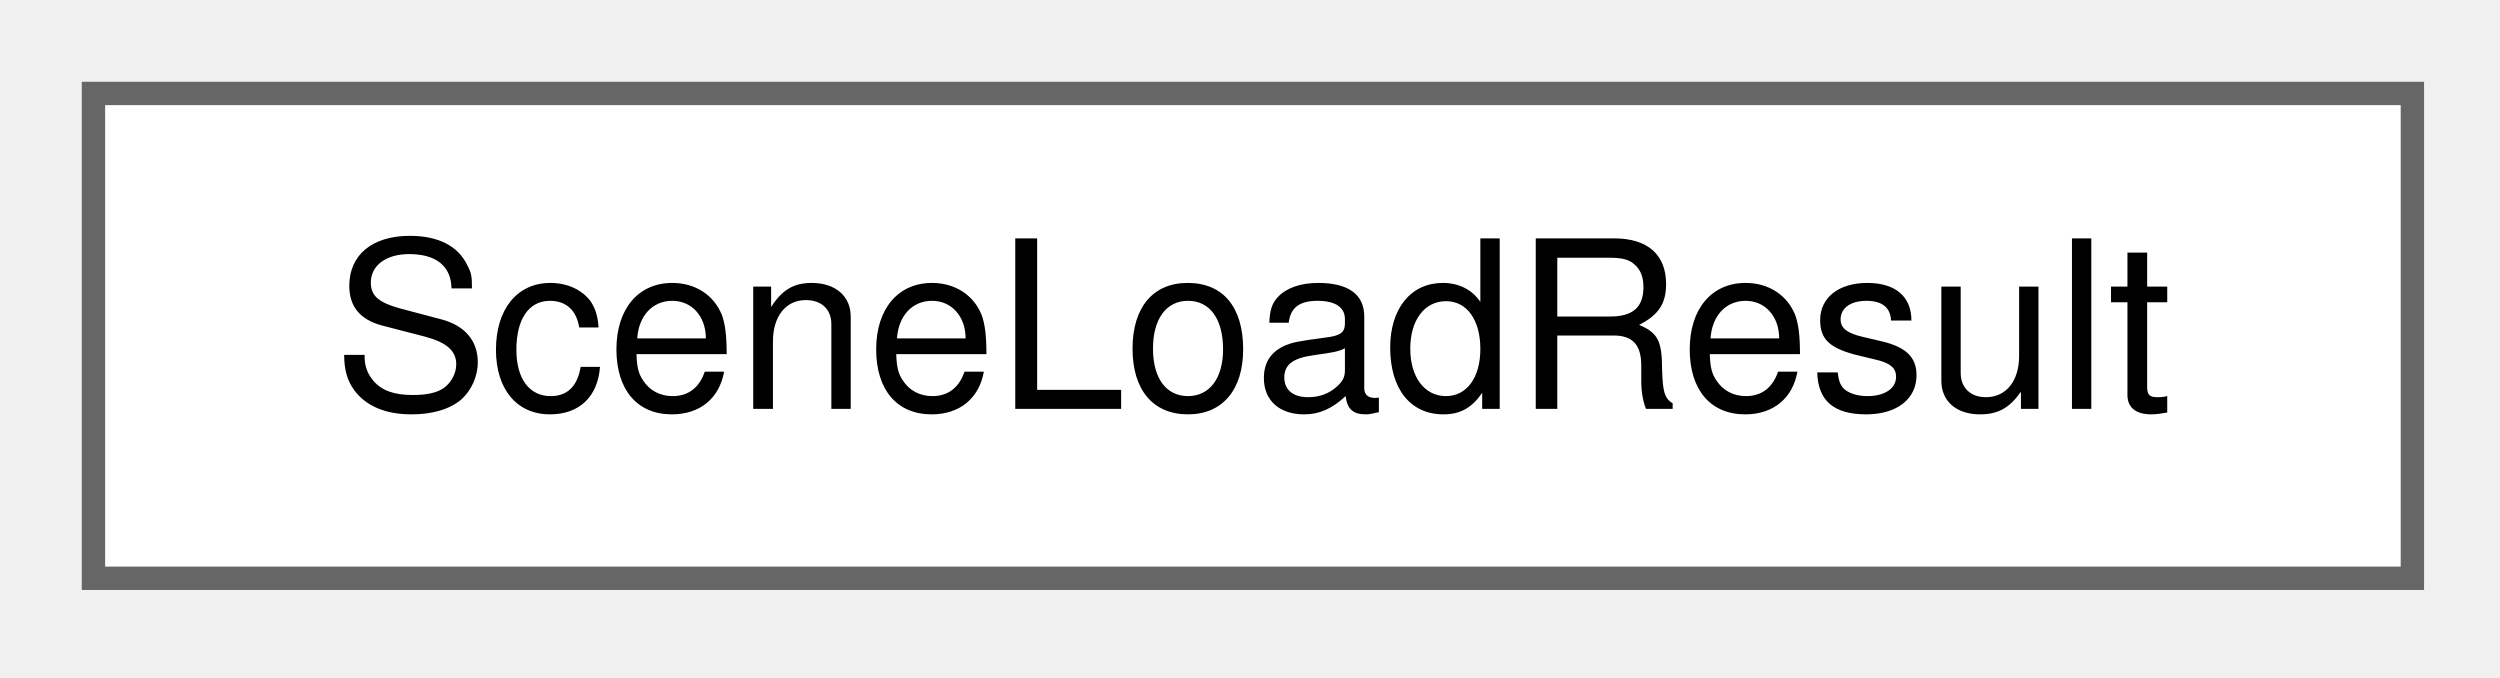
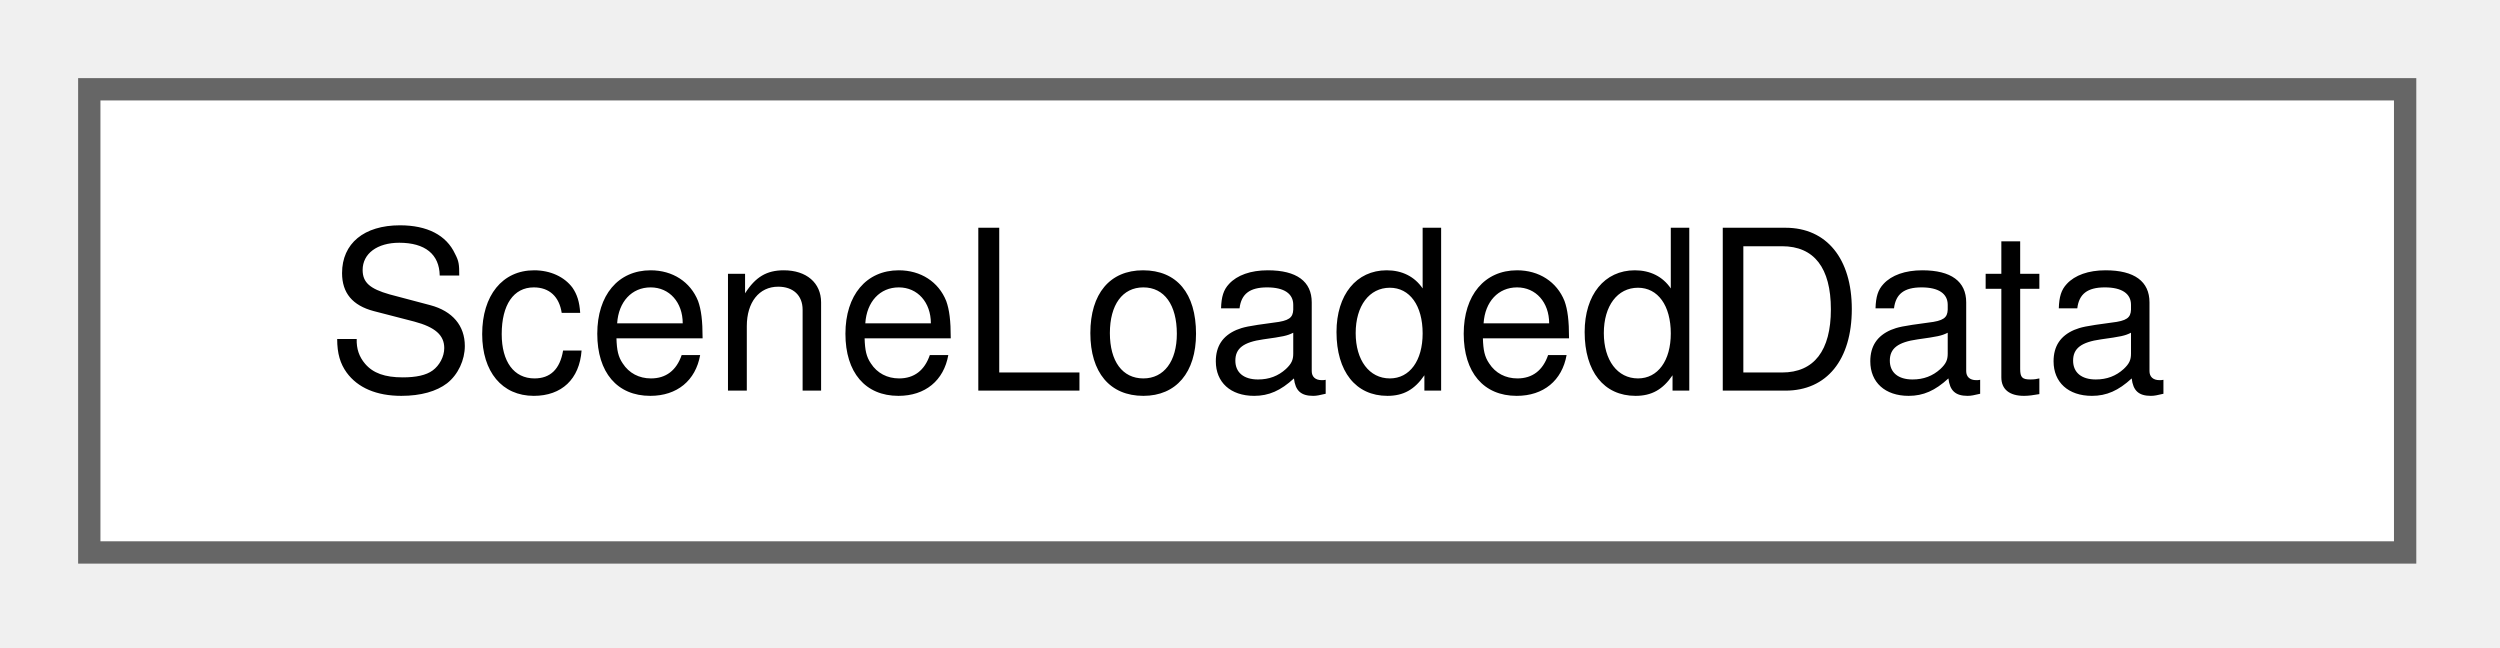
- <svg xmlns="http://www.w3.org/2000/svg" xmlns:xlink="http://www.w3.org/1999/xlink" width="107pt" height="29pt" viewBox="0.00 0.00 107.00 29.00">
+ <svg xmlns="http://www.w3.org/2000/svg" xmlns:xlink="http://www.w3.org/1999/xlink" width="112pt" height="29pt" viewBox="0.00 0.00 112.00 29.00">
  <g id="graph0" class="graph" transform="scale(1 1) rotate(0) translate(4 24.75)">
    <g id="Node000000" class="node">
      <g id="a_Node000000">
-         <a xlink:href="struct_scene_load_result.html" target="_top" xlink:title="The result of loading a scene directory or bundle.">
-           <polygon fill="white" stroke="#666666" points="99.25,-20.75 0,-20.75 0,0 99.25,0 99.25,-20.75" />
-           <text xml:space="preserve" text-anchor="middle" x="49.62" y="-7.25" font-family="Helvetica,sans-Serif" font-size="10.00">SceneLoadResult</text>
+         <a xlink:href="struct_scene_loaded_data.html" target="_top" xlink:title="A row of the Loaded Data summary. It is derived from the scene and never saved.">
+           <polygon fill="white" stroke="#666666" points="103.75,-20.75 0,-20.75 0,0 103.75,0 103.75,-20.75" />
+           <text xml:space="preserve" text-anchor="middle" x="51.88" y="-7.25" font-family="Helvetica,sans-Serif" font-size="10.00">SceneLoadedData</text>
        </a>
      </g>
    </g>
  </g>
</svg>
